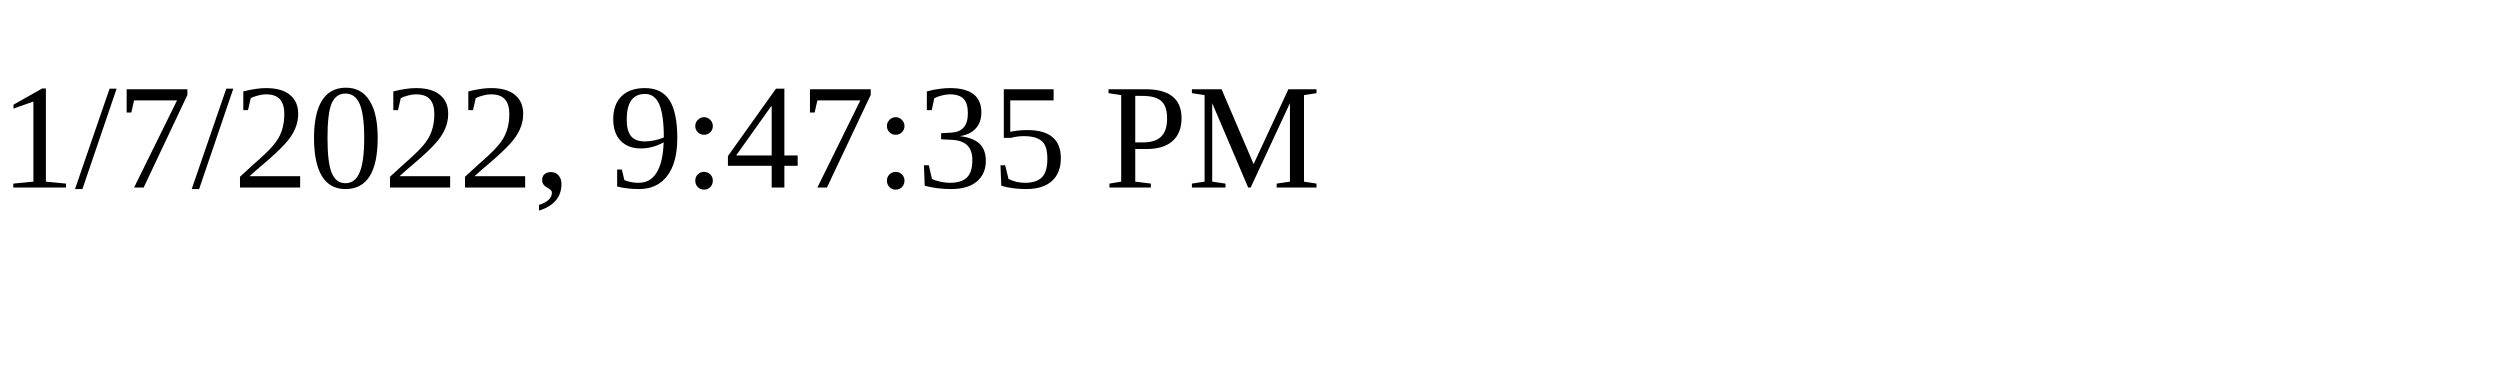
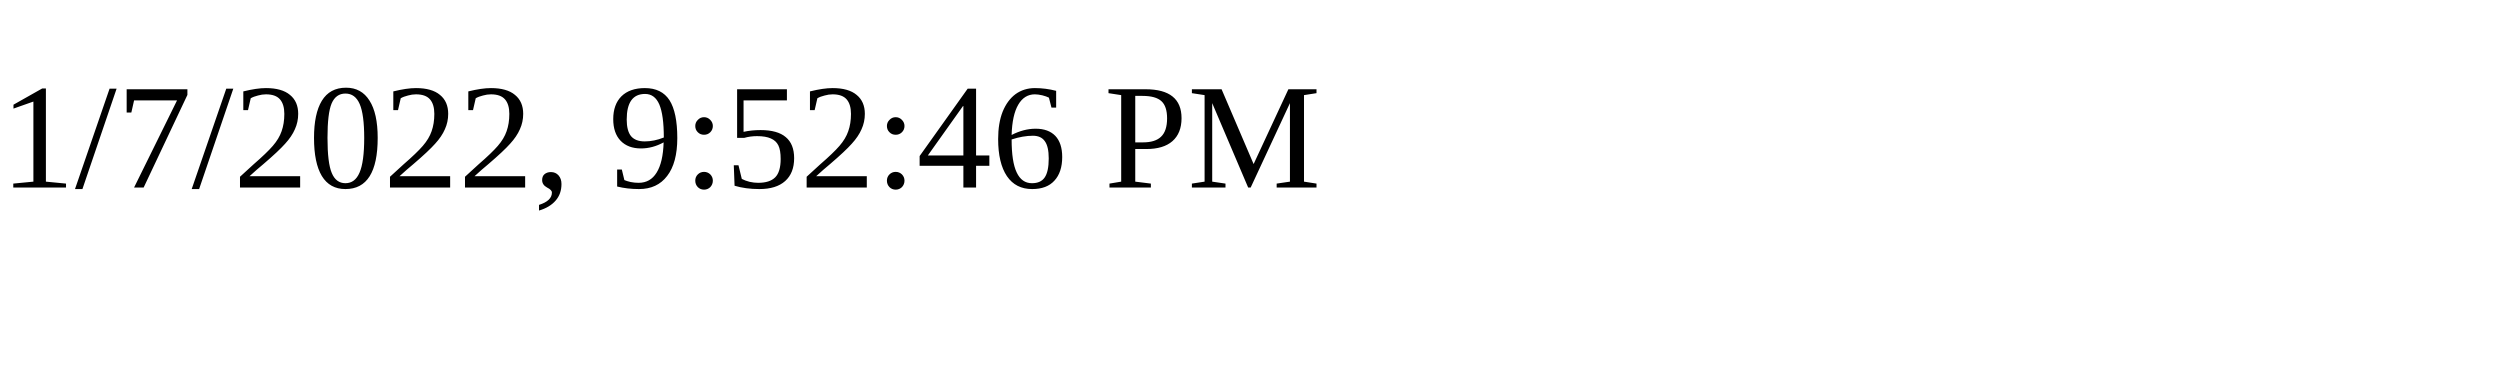
<svg xmlns="http://www.w3.org/2000/svg" height="30" width="200">
-   <text x="0" y="15">1/7/2022, 9:47:35 PM</text>
+   <text x="0" y="15">1/7/2022, 9:52:46 PM</text>
</svg>
